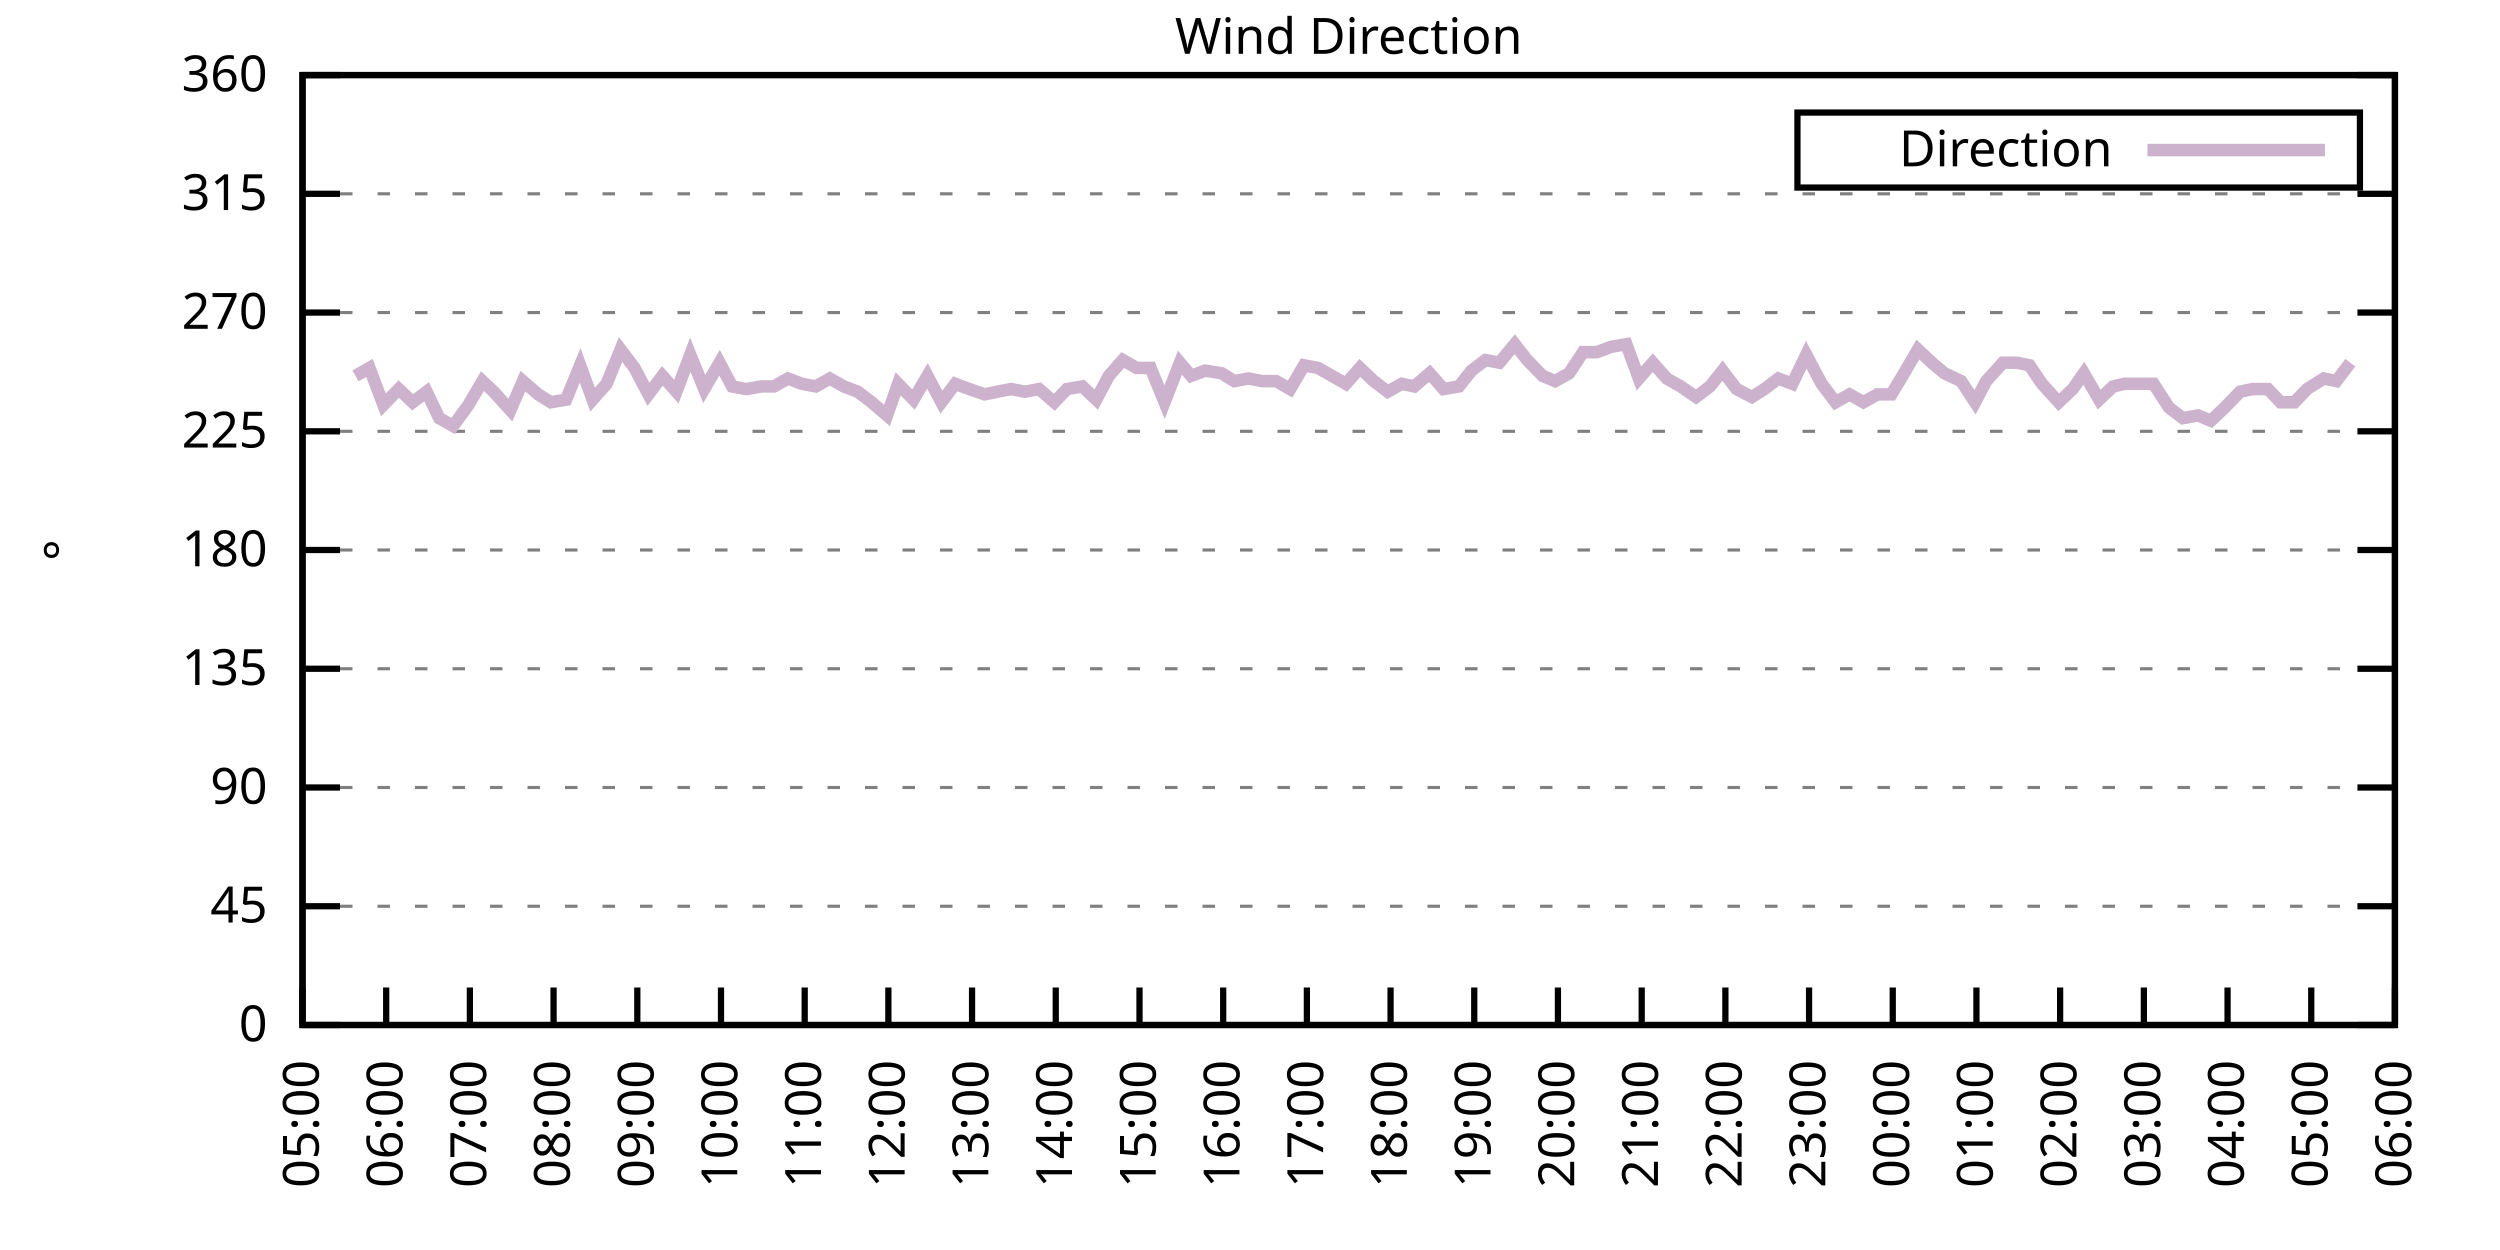
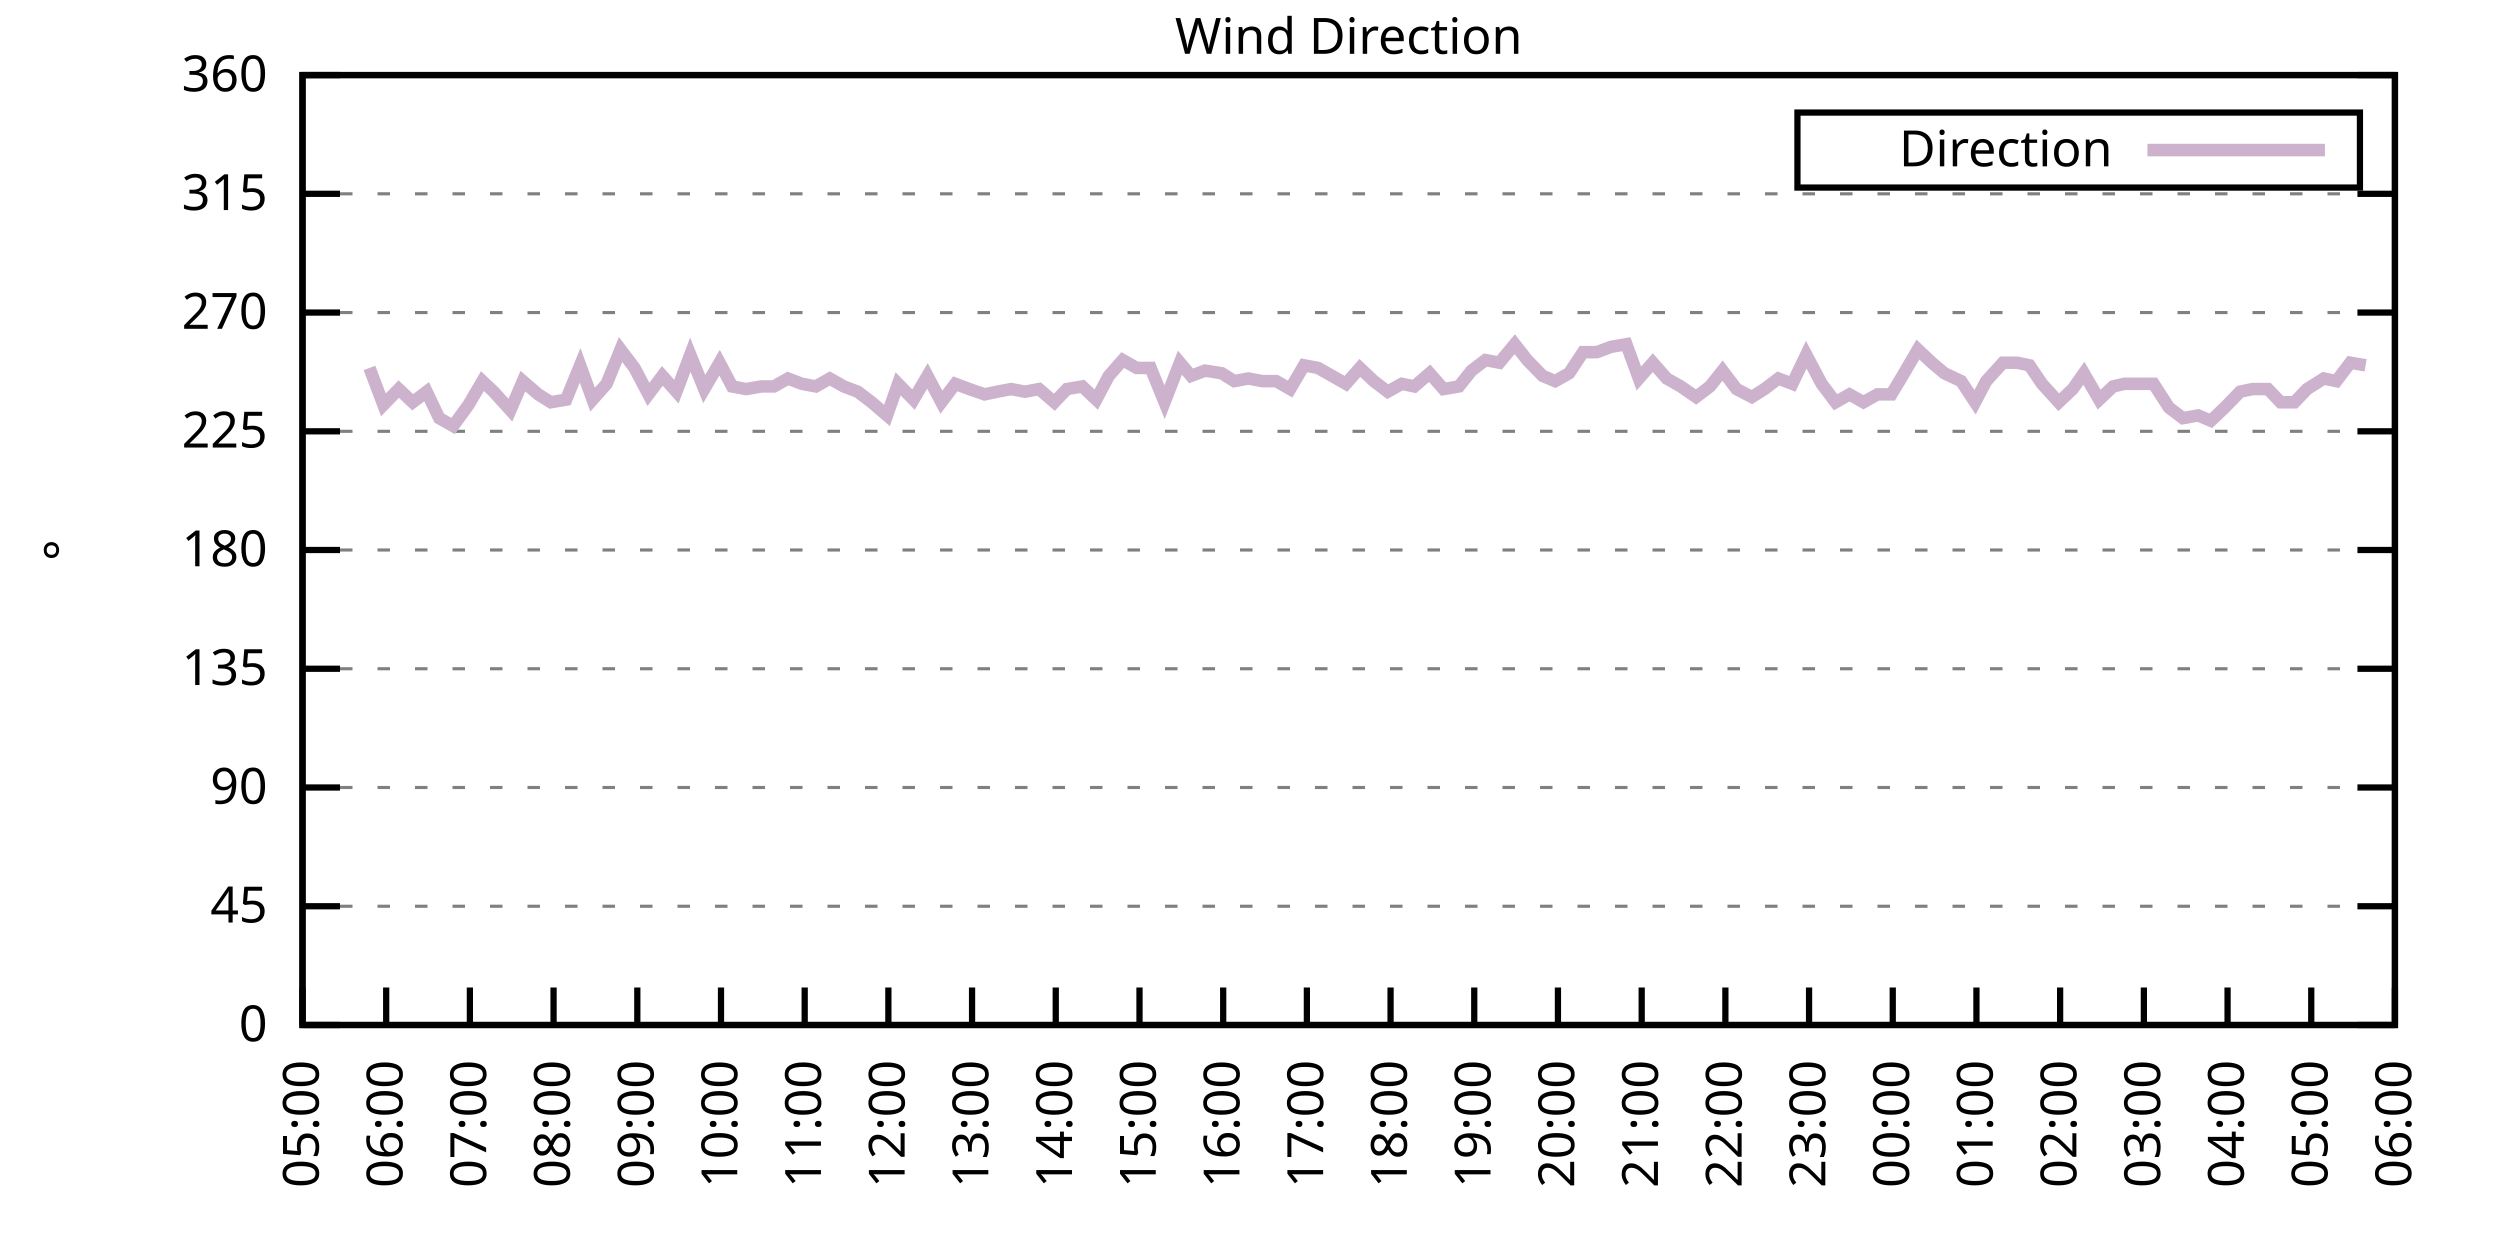
<svg xmlns="http://www.w3.org/2000/svg" xmlns:xlink="http://www.w3.org/1999/xlink" width="400" height="200" viewBox="0 0 400 200">
  <g id="gnuplot_canvas">
    <rect x="0" y="0" width="400" height="200" fill="none" />
    <defs>
      <circle id="gpDot" r="0.5" stroke-width="0.5" stroke="currentColor" />
      <path id="gpPt0" stroke-width="0.333" stroke="currentColor" d="M-1,0 h2 M0,-1 v2" />
      <path id="gpPt1" stroke-width="0.333" stroke="currentColor" d="M-1,-1 L1,1 M1,-1 L-1,1" />
      <path id="gpPt2" stroke-width="0.333" stroke="currentColor" d="M-1,0 L1,0 M0,-1 L0,1 M-1,-1 L1,1 M-1,1 L1,-1" />
      <rect id="gpPt3" stroke-width="0.333" stroke="currentColor" x="-1" y="-1" width="2" height="2" />
      <rect id="gpPt4" stroke-width="0.333" stroke="currentColor" fill="currentColor" x="-1" y="-1" width="2" height="2" />
      <circle id="gpPt5" stroke-width="0.333" stroke="currentColor" cx="0" cy="0" r="1" />
      <use xlink:href="#gpPt5" id="gpPt6" fill="currentColor" stroke="none" />
      <path id="gpPt7" stroke-width="0.333" stroke="currentColor" d="M0,-1.33 L-1.33,0.67 L1.33,0.67 z" />
      <use xlink:href="#gpPt7" id="gpPt8" fill="currentColor" stroke="none" />
      <use xlink:href="#gpPt7" id="gpPt9" stroke="currentColor" transform="rotate(180)" />
      <use xlink:href="#gpPt9" id="gpPt10" fill="currentColor" stroke="none" />
      <use xlink:href="#gpPt3" id="gpPt11" stroke="currentColor" transform="rotate(45)" />
      <use xlink:href="#gpPt11" id="gpPt12" fill="currentColor" stroke="none" />
      <path id="gpPt13" stroke-width="0.333" stroke="currentColor" d="M0,1.330 L1.265,0.411 L0.782,-1.067 L-0.782,-1.076 L-1.265,0.411 z" />
      <use xlink:href="#gpPt13" id="gpPt14" fill="currentColor" stroke="none" />
      <filter id="textbox" filterUnits="objectBoundingBox" x="0" y="0" height="1" width="1">
        <feFlood flood-color="white" flood-opacity="1" result="bgnd" />
        <feComposite in="SourceGraphic" in2="bgnd" operator="atop" />
      </filter>
      <filter id="greybox" filterUnits="objectBoundingBox" x="0" y="0" height="1" width="1">
        <feFlood flood-color="lightgrey" flood-opacity="1" result="grey" />
        <feComposite in="SourceGraphic" in2="grey" operator="atop" />
      </filter>
    </defs>
    <g fill="none" color="white" stroke="currentColor" stroke-width="1.00" stroke-linecap="butt" stroke-linejoin="miter">
</g>
    <g fill="none" color="black" stroke="currentColor" stroke-width="1.00" stroke-linecap="butt" stroke-linejoin="miter">
      <g stroke="none" shape-rendering="crispEdges">
        <polygon fill="rgb(255, 255, 255)" points="48.40,164.00 383.18,164.00 383.18,12.02 48.40,12.02 " />
      </g>
    </g>
    <g fill="none" color="black" stroke="currentColor" stroke-width="1.00" stroke-linecap="butt" stroke-linejoin="miter">
</g>
    <g fill="none" color="black" stroke="black" stroke-width="0.50" stroke-linecap="butt" stroke-linejoin="miter">
</g>
    <g fill="none" color="gray" stroke="currentColor" stroke-width="0.50" stroke-linecap="butt" stroke-linejoin="miter">
      <path stroke="gray" stroke-dasharray="2,4" class="gridline" d="M48.40,164.00 L383.19,164.00  " />
    </g>
    <g fill="none" color="gray" stroke="gray" stroke-width="1.00" stroke-linecap="butt" stroke-linejoin="miter">
</g>
    <g fill="none" color="black" stroke="currentColor" stroke-width="1.00" stroke-linecap="butt" stroke-linejoin="miter">
      <path stroke="black" d="M48.40,164.00 L54.40,164.00 M383.19,164.00 L377.19,164.00  " />
      <g transform="translate(42.80,166.60)" stroke="none" fill="black" font-family="Sans" font-size="8.00" text-anchor="end">
        <text>
          <tspan font-family="Sans"> 0</tspan>
        </text>
      </g>
    </g>
    <g fill="none" color="black" stroke="currentColor" stroke-width="1.00" stroke-linecap="butt" stroke-linejoin="miter">
</g>
    <g fill="none" color="black" stroke="black" stroke-width="0.50" stroke-linecap="butt" stroke-linejoin="miter">
</g>
    <g fill="none" color="gray" stroke="currentColor" stroke-width="0.50" stroke-linecap="butt" stroke-linejoin="miter">
      <path stroke="gray" stroke-dasharray="2,4" class="gridline" d="M48.40,145.00 L383.19,145.00  " />
    </g>
    <g fill="none" color="gray" stroke="gray" stroke-width="1.00" stroke-linecap="butt" stroke-linejoin="miter">
</g>
    <g fill="none" color="black" stroke="currentColor" stroke-width="1.00" stroke-linecap="butt" stroke-linejoin="miter">
      <path stroke="black" d="M48.40,145.00 L54.40,145.00 M383.19,145.00 L377.19,145.00  " />
      <g transform="translate(42.80,147.60)" stroke="none" fill="black" font-family="Sans" font-size="8.00" text-anchor="end">
        <text>
          <tspan font-family="Sans"> 45</tspan>
        </text>
      </g>
    </g>
    <g fill="none" color="black" stroke="currentColor" stroke-width="1.00" stroke-linecap="butt" stroke-linejoin="miter">
</g>
    <g fill="none" color="black" stroke="black" stroke-width="0.50" stroke-linecap="butt" stroke-linejoin="miter">
</g>
    <g fill="none" color="gray" stroke="currentColor" stroke-width="0.50" stroke-linecap="butt" stroke-linejoin="miter">
      <path stroke="gray" stroke-dasharray="2,4" class="gridline" d="M48.40,126.00 L383.19,126.00  " />
    </g>
    <g fill="none" color="gray" stroke="gray" stroke-width="1.00" stroke-linecap="butt" stroke-linejoin="miter">
</g>
    <g fill="none" color="black" stroke="currentColor" stroke-width="1.00" stroke-linecap="butt" stroke-linejoin="miter">
      <path stroke="black" d="M48.40,126.00 L54.40,126.00 M383.19,126.00 L377.19,126.00  " />
      <g transform="translate(42.80,128.60)" stroke="none" fill="black" font-family="Sans" font-size="8.00" text-anchor="end">
        <text>
          <tspan font-family="Sans"> 90</tspan>
        </text>
      </g>
    </g>
    <g fill="none" color="black" stroke="currentColor" stroke-width="1.00" stroke-linecap="butt" stroke-linejoin="miter">
</g>
    <g fill="none" color="black" stroke="black" stroke-width="0.50" stroke-linecap="butt" stroke-linejoin="miter">
</g>
    <g fill="none" color="gray" stroke="currentColor" stroke-width="0.50" stroke-linecap="butt" stroke-linejoin="miter">
      <path stroke="gray" stroke-dasharray="2,4" class="gridline" d="M48.40,107.00 L383.19,107.00  " />
    </g>
    <g fill="none" color="gray" stroke="gray" stroke-width="1.00" stroke-linecap="butt" stroke-linejoin="miter">
</g>
    <g fill="none" color="black" stroke="currentColor" stroke-width="1.00" stroke-linecap="butt" stroke-linejoin="miter">
      <path stroke="black" d="M48.40,107.00 L54.40,107.00 M383.19,107.00 L377.19,107.00  " />
      <g transform="translate(42.80,109.60)" stroke="none" fill="black" font-family="Sans" font-size="8.00" text-anchor="end">
        <text>
          <tspan font-family="Sans"> 135</tspan>
        </text>
      </g>
    </g>
    <g fill="none" color="black" stroke="currentColor" stroke-width="1.00" stroke-linecap="butt" stroke-linejoin="miter">
</g>
    <g fill="none" color="black" stroke="black" stroke-width="0.50" stroke-linecap="butt" stroke-linejoin="miter">
</g>
    <g fill="none" color="gray" stroke="currentColor" stroke-width="0.50" stroke-linecap="butt" stroke-linejoin="miter">
      <path stroke="gray" stroke-dasharray="2,4" class="gridline" d="M48.40,88.00 L383.19,88.00  " />
    </g>
    <g fill="none" color="gray" stroke="gray" stroke-width="1.00" stroke-linecap="butt" stroke-linejoin="miter">
</g>
    <g fill="none" color="black" stroke="currentColor" stroke-width="1.00" stroke-linecap="butt" stroke-linejoin="miter">
      <path stroke="black" d="M48.40,88.00 L54.40,88.00 M383.19,88.00 L377.19,88.00  " />
      <g transform="translate(42.80,90.60)" stroke="none" fill="black" font-family="Sans" font-size="8.00" text-anchor="end">
        <text>
          <tspan font-family="Sans"> 180</tspan>
        </text>
      </g>
    </g>
    <g fill="none" color="black" stroke="currentColor" stroke-width="1.00" stroke-linecap="butt" stroke-linejoin="miter">
</g>
    <g fill="none" color="black" stroke="black" stroke-width="0.50" stroke-linecap="butt" stroke-linejoin="miter">
</g>
    <g fill="none" color="gray" stroke="currentColor" stroke-width="0.50" stroke-linecap="butt" stroke-linejoin="miter">
      <path stroke="gray" stroke-dasharray="2,4" class="gridline" d="M48.40,69.01 L383.19,69.01  " />
    </g>
    <g fill="none" color="gray" stroke="gray" stroke-width="1.00" stroke-linecap="butt" stroke-linejoin="miter">
</g>
    <g fill="none" color="black" stroke="currentColor" stroke-width="1.00" stroke-linecap="butt" stroke-linejoin="miter">
      <path stroke="black" d="M48.40,69.01 L54.40,69.01 M383.19,69.01 L377.19,69.01  " />
      <g transform="translate(42.80,71.61)" stroke="none" fill="black" font-family="Sans" font-size="8.00" text-anchor="end">
        <text>
          <tspan font-family="Sans"> 225</tspan>
        </text>
      </g>
    </g>
    <g fill="none" color="black" stroke="currentColor" stroke-width="1.00" stroke-linecap="butt" stroke-linejoin="miter">
</g>
    <g fill="none" color="black" stroke="black" stroke-width="0.50" stroke-linecap="butt" stroke-linejoin="miter">
</g>
    <g fill="none" color="gray" stroke="currentColor" stroke-width="0.50" stroke-linecap="butt" stroke-linejoin="miter">
      <path stroke="gray" stroke-dasharray="2,4" class="gridline" d="M48.40,50.01 L383.19,50.01  " />
    </g>
    <g fill="none" color="gray" stroke="gray" stroke-width="1.00" stroke-linecap="butt" stroke-linejoin="miter">
</g>
    <g fill="none" color="black" stroke="currentColor" stroke-width="1.00" stroke-linecap="butt" stroke-linejoin="miter">
      <path stroke="black" d="M48.40,50.01 L54.40,50.01 M383.19,50.01 L377.19,50.01  " />
      <g transform="translate(42.80,52.61)" stroke="none" fill="black" font-family="Sans" font-size="8.00" text-anchor="end">
        <text>
          <tspan font-family="Sans"> 270</tspan>
        </text>
      </g>
    </g>
    <g fill="none" color="black" stroke="currentColor" stroke-width="1.00" stroke-linecap="butt" stroke-linejoin="miter">
</g>
    <g fill="none" color="black" stroke="black" stroke-width="0.50" stroke-linecap="butt" stroke-linejoin="miter">
</g>
    <g fill="none" color="gray" stroke="currentColor" stroke-width="0.50" stroke-linecap="butt" stroke-linejoin="miter">
      <path stroke="gray" stroke-dasharray="2,4" class="gridline" d="M48.40,31.01 L383.19,31.01  " />
    </g>
    <g fill="none" color="gray" stroke="gray" stroke-width="1.00" stroke-linecap="butt" stroke-linejoin="miter">
</g>
    <g fill="none" color="black" stroke="currentColor" stroke-width="1.00" stroke-linecap="butt" stroke-linejoin="miter">
      <path stroke="black" d="M48.40,31.01 L54.40,31.01 M383.19,31.01 L377.19,31.01  " />
      <g transform="translate(42.80,33.61)" stroke="none" fill="black" font-family="Sans" font-size="8.00" text-anchor="end">
        <text>
          <tspan font-family="Sans"> 315</tspan>
        </text>
      </g>
    </g>
    <g fill="none" color="black" stroke="currentColor" stroke-width="1.00" stroke-linecap="butt" stroke-linejoin="miter">
</g>
    <g fill="none" color="black" stroke="black" stroke-width="0.50" stroke-linecap="butt" stroke-linejoin="miter">
</g>
    <g fill="none" color="gray" stroke="currentColor" stroke-width="0.50" stroke-linecap="butt" stroke-linejoin="miter">
      <path stroke="gray" stroke-dasharray="2,4" class="gridline" d="M48.40,12.01 L383.19,12.01  " />
    </g>
    <g fill="none" color="gray" stroke="gray" stroke-width="1.00" stroke-linecap="butt" stroke-linejoin="miter">
</g>
    <g fill="none" color="black" stroke="currentColor" stroke-width="1.00" stroke-linecap="butt" stroke-linejoin="miter">
      <path stroke="black" d="M48.40,12.01 L54.40,12.01 M383.19,12.01 L377.19,12.01  " />
      <g transform="translate(42.80,14.61)" stroke="none" fill="black" font-family="Sans" font-size="8.00" text-anchor="end">
        <text>
          <tspan font-family="Sans"> 360</tspan>
        </text>
      </g>
    </g>
    <g fill="none" color="black" stroke="currentColor" stroke-width="1.00" stroke-linecap="butt" stroke-linejoin="miter">
      <path stroke="black" d="M48.40,164.00 L48.40,158.00  " />
      <g transform="translate(51.00,169.60) rotate(270.00)" stroke="none" fill="black" font-family="Sans" font-size="8.00" text-anchor="end">
        <text>
          <tspan font-family="Sans">05:00</tspan>
        </text>
      </g>
    </g>
    <g fill="none" color="black" stroke="currentColor" stroke-width="1.00" stroke-linecap="butt" stroke-linejoin="miter">
      <path stroke="black" d="M61.79,164.00 L61.79,158.00  " />
      <g transform="translate(64.39,169.60) rotate(270.00)" stroke="none" fill="black" font-family="Sans" font-size="8.00" text-anchor="end">
        <text>
          <tspan font-family="Sans">06:00</tspan>
        </text>
      </g>
    </g>
    <g fill="none" color="black" stroke="currentColor" stroke-width="1.00" stroke-linecap="butt" stroke-linejoin="miter">
      <path stroke="black" d="M75.18,164.00 L75.18,158.00  " />
      <g transform="translate(77.78,169.60) rotate(270.00)" stroke="none" fill="black" font-family="Sans" font-size="8.00" text-anchor="end">
        <text>
          <tspan font-family="Sans">07:00</tspan>
        </text>
      </g>
    </g>
    <g fill="none" color="black" stroke="currentColor" stroke-width="1.00" stroke-linecap="butt" stroke-linejoin="miter">
      <path stroke="black" d="M88.57,164.00 L88.57,158.00  " />
      <g transform="translate(91.17,169.60) rotate(270.00)" stroke="none" fill="black" font-family="Sans" font-size="8.00" text-anchor="end">
        <text>
          <tspan font-family="Sans">08:00</tspan>
        </text>
      </g>
    </g>
    <g fill="none" color="black" stroke="currentColor" stroke-width="1.00" stroke-linecap="butt" stroke-linejoin="miter">
      <path stroke="black" d="M101.97,164.00 L101.97,158.00  " />
      <g transform="translate(104.57,169.60) rotate(270.00)" stroke="none" fill="black" font-family="Sans" font-size="8.00" text-anchor="end">
        <text>
          <tspan font-family="Sans">09:00</tspan>
        </text>
      </g>
    </g>
    <g fill="none" color="black" stroke="currentColor" stroke-width="1.00" stroke-linecap="butt" stroke-linejoin="miter">
      <path stroke="black" d="M115.36,164.00 L115.36,158.00  " />
      <g transform="translate(117.96,169.60) rotate(270.00)" stroke="none" fill="black" font-family="Sans" font-size="8.00" text-anchor="end">
        <text>
          <tspan font-family="Sans">10:00</tspan>
        </text>
      </g>
    </g>
    <g fill="none" color="black" stroke="currentColor" stroke-width="1.00" stroke-linecap="butt" stroke-linejoin="miter">
      <path stroke="black" d="M128.75,164.00 L128.75,158.00  " />
      <g transform="translate(131.35,169.60) rotate(270.00)" stroke="none" fill="black" font-family="Sans" font-size="8.00" text-anchor="end">
        <text>
          <tspan font-family="Sans">11:00</tspan>
        </text>
      </g>
    </g>
    <g fill="none" color="black" stroke="currentColor" stroke-width="1.00" stroke-linecap="butt" stroke-linejoin="miter">
      <path stroke="black" d="M142.14,164.00 L142.14,158.00  " />
      <g transform="translate(144.74,169.60) rotate(270.00)" stroke="none" fill="black" font-family="Sans" font-size="8.00" text-anchor="end">
        <text>
          <tspan font-family="Sans">12:00</tspan>
        </text>
      </g>
    </g>
    <g fill="none" color="black" stroke="currentColor" stroke-width="1.00" stroke-linecap="butt" stroke-linejoin="miter">
      <path stroke="black" d="M155.53,164.00 L155.53,158.00  " />
      <g transform="translate(158.13,169.60) rotate(270.00)" stroke="none" fill="black" font-family="Sans" font-size="8.00" text-anchor="end">
        <text>
          <tspan font-family="Sans">13:00</tspan>
        </text>
      </g>
    </g>
    <g fill="none" color="black" stroke="currentColor" stroke-width="1.00" stroke-linecap="butt" stroke-linejoin="miter">
      <path stroke="black" d="M168.92,164.00 L168.92,158.00  " />
      <g transform="translate(171.52,169.60) rotate(270.00)" stroke="none" fill="black" font-family="Sans" font-size="8.00" text-anchor="end">
        <text>
          <tspan font-family="Sans">14:00</tspan>
        </text>
      </g>
    </g>
    <g fill="none" color="black" stroke="currentColor" stroke-width="1.00" stroke-linecap="butt" stroke-linejoin="miter">
      <path stroke="black" d="M182.32,164.00 L182.32,158.00  " />
      <g transform="translate(184.92,169.60) rotate(270.00)" stroke="none" fill="black" font-family="Sans" font-size="8.00" text-anchor="end">
        <text>
          <tspan font-family="Sans">15:00</tspan>
        </text>
      </g>
    </g>
    <g fill="none" color="black" stroke="currentColor" stroke-width="1.00" stroke-linecap="butt" stroke-linejoin="miter">
      <path stroke="black" d="M195.71,164.00 L195.71,158.00  " />
      <g transform="translate(198.31,169.60) rotate(270.00)" stroke="none" fill="black" font-family="Sans" font-size="8.00" text-anchor="end">
        <text>
          <tspan font-family="Sans">16:00</tspan>
        </text>
      </g>
    </g>
    <g fill="none" color="black" stroke="currentColor" stroke-width="1.00" stroke-linecap="butt" stroke-linejoin="miter">
      <path stroke="black" d="M209.10,164.00 L209.10,158.00  " />
      <g transform="translate(211.70,169.60) rotate(270.00)" stroke="none" fill="black" font-family="Sans" font-size="8.00" text-anchor="end">
        <text>
          <tspan font-family="Sans">17:00</tspan>
        </text>
      </g>
    </g>
    <g fill="none" color="black" stroke="currentColor" stroke-width="1.00" stroke-linecap="butt" stroke-linejoin="miter">
      <path stroke="black" d="M222.49,164.00 L222.49,158.00  " />
      <g transform="translate(225.09,169.60) rotate(270.00)" stroke="none" fill="black" font-family="Sans" font-size="8.00" text-anchor="end">
        <text>
          <tspan font-family="Sans">18:00</tspan>
        </text>
      </g>
    </g>
    <g fill="none" color="black" stroke="currentColor" stroke-width="1.00" stroke-linecap="butt" stroke-linejoin="miter">
      <path stroke="black" d="M235.88,164.00 L235.88,158.00  " />
      <g transform="translate(238.48,169.60) rotate(270.00)" stroke="none" fill="black" font-family="Sans" font-size="8.00" text-anchor="end">
        <text>
          <tspan font-family="Sans">19:00</tspan>
        </text>
      </g>
    </g>
    <g fill="none" color="black" stroke="currentColor" stroke-width="1.00" stroke-linecap="butt" stroke-linejoin="miter">
      <path stroke="black" d="M249.27,164.00 L249.27,158.00  " />
      <g transform="translate(251.87,169.60) rotate(270.00)" stroke="none" fill="black" font-family="Sans" font-size="8.00" text-anchor="end">
        <text>
          <tspan font-family="Sans">20:00</tspan>
        </text>
      </g>
    </g>
    <g fill="none" color="black" stroke="currentColor" stroke-width="1.00" stroke-linecap="butt" stroke-linejoin="miter">
      <path stroke="black" d="M262.67,164.00 L262.67,158.00  " />
      <g transform="translate(265.27,169.60) rotate(270.00)" stroke="none" fill="black" font-family="Sans" font-size="8.00" text-anchor="end">
        <text>
          <tspan font-family="Sans">21:00</tspan>
        </text>
      </g>
    </g>
    <g fill="none" color="black" stroke="currentColor" stroke-width="1.00" stroke-linecap="butt" stroke-linejoin="miter">
      <path stroke="black" d="M276.06,164.00 L276.06,158.00  " />
      <g transform="translate(278.66,169.60) rotate(270.00)" stroke="none" fill="black" font-family="Sans" font-size="8.00" text-anchor="end">
        <text>
          <tspan font-family="Sans">22:00</tspan>
        </text>
      </g>
    </g>
    <g fill="none" color="black" stroke="currentColor" stroke-width="1.00" stroke-linecap="butt" stroke-linejoin="miter">
      <path stroke="black" d="M289.45,164.00 L289.45,158.00  " />
      <g transform="translate(292.05,169.60) rotate(270.00)" stroke="none" fill="black" font-family="Sans" font-size="8.00" text-anchor="end">
        <text>
          <tspan font-family="Sans">23:00</tspan>
        </text>
      </g>
    </g>
    <g fill="none" color="black" stroke="currentColor" stroke-width="1.00" stroke-linecap="butt" stroke-linejoin="miter">
      <path stroke="black" d="M302.84,164.00 L302.84,158.00  " />
      <g transform="translate(305.44,169.60) rotate(270.00)" stroke="none" fill="black" font-family="Sans" font-size="8.00" text-anchor="end">
        <text>
          <tspan font-family="Sans">00:00</tspan>
        </text>
      </g>
    </g>
    <g fill="none" color="black" stroke="currentColor" stroke-width="1.00" stroke-linecap="butt" stroke-linejoin="miter">
      <path stroke="black" d="M316.23,164.00 L316.23,158.00  " />
      <g transform="translate(318.83,169.60) rotate(270.00)" stroke="none" fill="black" font-family="Sans" font-size="8.00" text-anchor="end">
        <text>
          <tspan font-family="Sans">01:00</tspan>
        </text>
      </g>
    </g>
    <g fill="none" color="black" stroke="currentColor" stroke-width="1.00" stroke-linecap="butt" stroke-linejoin="miter">
      <path stroke="black" d="M329.62,164.00 L329.62,158.00  " />
      <g transform="translate(332.22,169.60) rotate(270.00)" stroke="none" fill="black" font-family="Sans" font-size="8.00" text-anchor="end">
        <text>
          <tspan font-family="Sans">02:00</tspan>
        </text>
      </g>
    </g>
    <g fill="none" color="black" stroke="currentColor" stroke-width="1.00" stroke-linecap="butt" stroke-linejoin="miter">
      <path stroke="black" d="M343.02,164.00 L343.02,158.00  " />
      <g transform="translate(345.62,169.60) rotate(270.00)" stroke="none" fill="black" font-family="Sans" font-size="8.00" text-anchor="end">
        <text>
          <tspan font-family="Sans">03:00</tspan>
        </text>
      </g>
    </g>
    <g fill="none" color="black" stroke="currentColor" stroke-width="1.00" stroke-linecap="butt" stroke-linejoin="miter">
      <path stroke="black" d="M356.41,164.00 L356.41,158.00  " />
      <g transform="translate(359.01,169.60) rotate(270.00)" stroke="none" fill="black" font-family="Sans" font-size="8.00" text-anchor="end">
        <text>
          <tspan font-family="Sans">04:00</tspan>
        </text>
      </g>
    </g>
    <g fill="none" color="black" stroke="currentColor" stroke-width="1.00" stroke-linecap="butt" stroke-linejoin="miter">
      <path stroke="black" d="M369.80,164.00 L369.80,158.00  " />
      <g transform="translate(372.40,169.60) rotate(270.00)" stroke="none" fill="black" font-family="Sans" font-size="8.00" text-anchor="end">
        <text>
          <tspan font-family="Sans">05:00</tspan>
        </text>
      </g>
    </g>
    <g fill="none" color="black" stroke="currentColor" stroke-width="1.00" stroke-linecap="butt" stroke-linejoin="miter">
      <path stroke="black" d="M383.19,164.00 L383.19,158.00  " />
      <g transform="translate(385.79,169.60) rotate(270.00)" stroke="none" fill="black" font-family="Sans" font-size="8.00" text-anchor="end">
        <text>
          <tspan font-family="Sans">06:00</tspan>
        </text>
      </g>
    </g>
    <g fill="none" color="black" stroke="currentColor" stroke-width="1.00" stroke-linecap="butt" stroke-linejoin="miter">
</g>
    <g fill="none" color="black" stroke="currentColor" stroke-width="1.00" stroke-linecap="butt" stroke-linejoin="miter">
      <path stroke="black" d="M48.40,12.01 L48.40,164.00 L383.19,164.00 L383.19,12.01 L48.40,12.01 Z  " />
    </g>
    <g fill="none" color="black" stroke="currentColor" stroke-width="1.00" stroke-linecap="butt" stroke-linejoin="miter">
</g>
    <g fill="none" color="black" stroke="currentColor" stroke-width="1.00" stroke-linecap="butt" stroke-linejoin="miter">
      <path stroke="black" d="M287.59,30.01 L287.59,18.01 L377.59,18.01 L377.59,30.01 L287.59,30.01 Z  " />
    </g>
    <g id="Wind_direction_plot_1">
      <g fill="none" color="white" stroke="black" stroke-width="2.00" stroke-linecap="butt" stroke-linejoin="miter">
</g>
      <g fill="none" color="black" stroke="currentColor" stroke-width="2.00" stroke-linecap="butt" stroke-linejoin="miter">
        <g transform="translate(337.99,26.61)" stroke="none" fill="black" font-family="Sans" font-size="8.00" text-anchor="end">
          <text>
            <tspan font-family="Sans">Direction</tspan>
          </text>
        </g>
      </g>
      <g fill="none" color="black" stroke="currentColor" stroke-width="2.00" stroke-linecap="butt" stroke-linejoin="miter">
-         <path stroke="rgb(204, 178, 204)" d="M343.59,24.01 L371.99,24.01 M56.88,60.14 L59.11,58.87 L61.35,64.78 L63.80,62.25 L66.03,64.36 L68.26,62.67   L70.27,66.90 L72.50,68.16 L74.96,64.78 L77.19,60.98 L78.98,62.67 L81.66,65.63 L83.66,60.98 L86.12,63.10   L88.13,64.36 L90.58,63.94 L92.82,58.45 L94.82,63.94 L97.06,61.41 L99.29,55.92 L101.52,58.87 L103.75,63.10   L105.98,60.14 L108.22,62.67 L110.45,56.76 L112.68,62.25 L115.13,58.03 L117.14,61.83 L119.38,62.25 L121.83,61.83   L123.84,61.83 L126.07,60.56 L128.30,61.41 L130.54,61.83 L132.77,60.56 L135.00,61.83 L137.23,62.67 L139.46,64.36   L141.92,66.47 L143.70,61.41 L146.16,63.94 L148.39,60.14 L150.62,64.36 L152.85,61.41 L155.09,62.25 L157.54,63.10   L159.55,62.67 L161.78,62.25 L164.01,62.67 L166.25,62.25 L168.70,64.36 L170.71,62.25 L173.17,61.83 L175.40,63.94   L177.41,60.14 L179.64,57.61 L181.87,58.87 L184.10,58.87 L186.33,64.36 L188.79,58.03 L190.57,60.14 L192.81,59.30   L195.48,59.72 L197.49,60.98 L199.73,60.56 L201.96,60.98 L204.19,60.98 L206.42,62.25 L208.65,58.45 L210.88,58.87   L213.12,60.14 L215.35,61.41 L217.58,58.87 L219.81,60.98 L222.04,62.67 L224.28,61.41 L226.29,61.83 L228.74,59.72   L230.97,62.25 L233.43,61.83 L235.44,59.30 L237.67,57.61 L239.90,58.03 L242.36,55.07 L244.36,57.61 L246.82,60.14   L248.83,60.98 L251.06,59.72 L253.29,56.34 L255.52,56.34 L257.76,55.50 L260.21,55.07 L262.22,60.56 L264.45,58.03   L266.68,60.56 L268.92,61.83 L271.37,63.52 L273.60,61.83 L275.61,59.30 L277.84,62.25 L280.30,63.52 L282.31,62.25   L284.54,60.56 L286.77,61.41 L289.00,56.76 L291.46,61.41 L293.69,64.36 L295.92,63.10 L298.15,64.36 L300.39,63.10   L302.62,63.10 L304.40,60.14 L306.86,55.92 L309.09,58.03 L311.10,59.72 L313.78,60.98 L316.01,64.36 L317.79,60.98   L320.47,58.03 L322.70,58.03 L324.71,58.45 L326.72,61.41 L329.40,64.36 L331.63,62.25 L333.42,59.72 L335.87,63.94   L338.10,61.83 L339.89,61.41 L342.79,61.41 L344.58,61.41 L347.03,65.21 L349.26,66.90 L351.72,66.47 L353.73,67.32   L355.96,65.21 L358.42,62.67 L360.42,62.25 L362.88,62.25 L364.89,64.36 L367.12,64.36 L369.13,62.25 L371.81,60.56   L373.82,60.98 L376.05,58.03  " />
+         <path stroke="rgb(204, 178, 204)" d="M343.59,24.01 L371.99,24.01 M59.11,58.87 L61.35,64.78 L63.80,62.25 L66.03,64.36 L68.26,62.67 L70.27,66.90   L72.50,68.16 L74.96,64.78 L77.19,60.98 L78.98,62.67 L81.66,65.63 L83.66,60.98 L86.12,63.10 L88.13,64.36   L90.58,63.94 L92.82,58.45 L94.82,63.94 L97.06,61.41 L99.29,55.92 L101.52,58.87 L103.75,63.10 L105.98,60.14   L108.22,62.67 L110.45,56.76 L112.68,62.25 L115.13,58.03 L117.14,61.83 L119.38,62.25 L121.83,61.83 L123.84,61.83   L126.07,60.56 L128.30,61.41 L130.54,61.83 L132.77,60.56 L135.00,61.83 L137.23,62.67 L139.46,64.36 L141.92,66.47   L143.70,61.41 L146.16,63.94 L148.39,60.14 L150.62,64.36 L152.85,61.41 L155.09,62.25 L157.54,63.10 L159.55,62.67   L161.78,62.25 L164.01,62.67 L166.25,62.25 L168.70,64.36 L170.71,62.25 L173.17,61.83 L175.40,63.94 L177.41,60.14   L179.64,57.61 L181.87,58.87 L184.10,58.87 L186.33,64.36 L188.79,58.03 L190.57,60.14 L192.81,59.30 L195.48,59.72   L197.49,60.98 L199.73,60.56 L201.96,60.98 L204.19,60.98 L206.42,62.25 L208.65,58.45 L210.88,58.87 L213.12,60.14   L215.35,61.41 L217.58,58.87 L219.81,60.98 L222.04,62.67 L224.28,61.41 L226.29,61.83 L228.74,59.72 L230.97,62.25   L233.43,61.83 L235.44,59.30 L237.67,57.61 L239.90,58.03 L242.36,55.07 L244.36,57.61 L246.82,60.14 L248.83,60.98   L251.06,59.72 L253.29,56.34 L255.52,56.34 L257.76,55.50 L260.21,55.07 L262.22,60.56 L264.45,58.03 L266.68,60.56   L268.92,61.83 L271.37,63.52 L273.60,61.83 L275.61,59.30 L277.84,62.25 L280.30,63.52 L282.31,62.25 L284.54,60.56   L286.77,61.41 L289.00,56.76 L291.46,61.41 L293.69,64.36 L295.92,63.10 L298.15,64.36 L300.39,63.10 L302.62,63.10   L304.40,60.14 L306.86,55.92 L309.09,58.03 L311.10,59.72 L313.78,60.98 L316.01,64.36 L317.79,60.98 L320.47,58.03   L322.70,58.03 L324.71,58.45 L326.72,61.41 L329.40,64.36 L331.63,62.25 L333.42,59.72 L335.87,63.94 L338.10,61.83   L339.89,61.41 L342.79,61.41 L344.58,61.41 L347.03,65.21 L349.26,66.90 L351.72,66.47 L353.73,67.32 L355.96,65.21   L358.42,62.67 L360.42,62.25 L362.88,62.25 L364.89,64.36 L367.12,64.36 L369.13,62.25 L371.81,60.56 L373.82,60.98   L376.05,58.03 L378.50,58.45  " />
      </g>
    </g>
    <g fill="none" color="black" stroke="currentColor" stroke-width="2.00" stroke-linecap="butt" stroke-linejoin="miter">
</g>
    <g fill="none" color="black" stroke="black" stroke-width="1.00" stroke-linecap="butt" stroke-linejoin="miter">
</g>
    <g fill="none" color="black" stroke="currentColor" stroke-width="1.00" stroke-linecap="butt" stroke-linejoin="miter">
      <path stroke="black" d="M48.40,12.01 L48.40,164.00 L383.19,164.00 L383.19,12.01 L48.40,12.01 Z  " />
      <g transform="translate(12.80,88.01) rotate(270.00)" stroke="none" fill="black" font-family="Sans" font-size="8.00" text-anchor="middle">
        <text>
          <tspan font-family="Sans">°</tspan>
        </text>
      </g>
    </g>
    <g fill="none" color="black" stroke="currentColor" stroke-width="1.00" stroke-linecap="butt" stroke-linejoin="miter">
</g>
    <g fill="none" color="black" stroke="currentColor" stroke-width="1.00" stroke-linecap="butt" stroke-linejoin="miter">
      <g transform="translate(215.79,8.61)" stroke="none" fill="black" font-family="Sans" font-size="8.00" text-anchor="middle">
        <text>
          <tspan font-family="Sans">Wind Direction</tspan>
        </text>
      </g>
    </g>
    <g fill="none" color="black" stroke="currentColor" stroke-width="1.00" stroke-linecap="butt" stroke-linejoin="miter">
</g>
  </g>
</svg>
